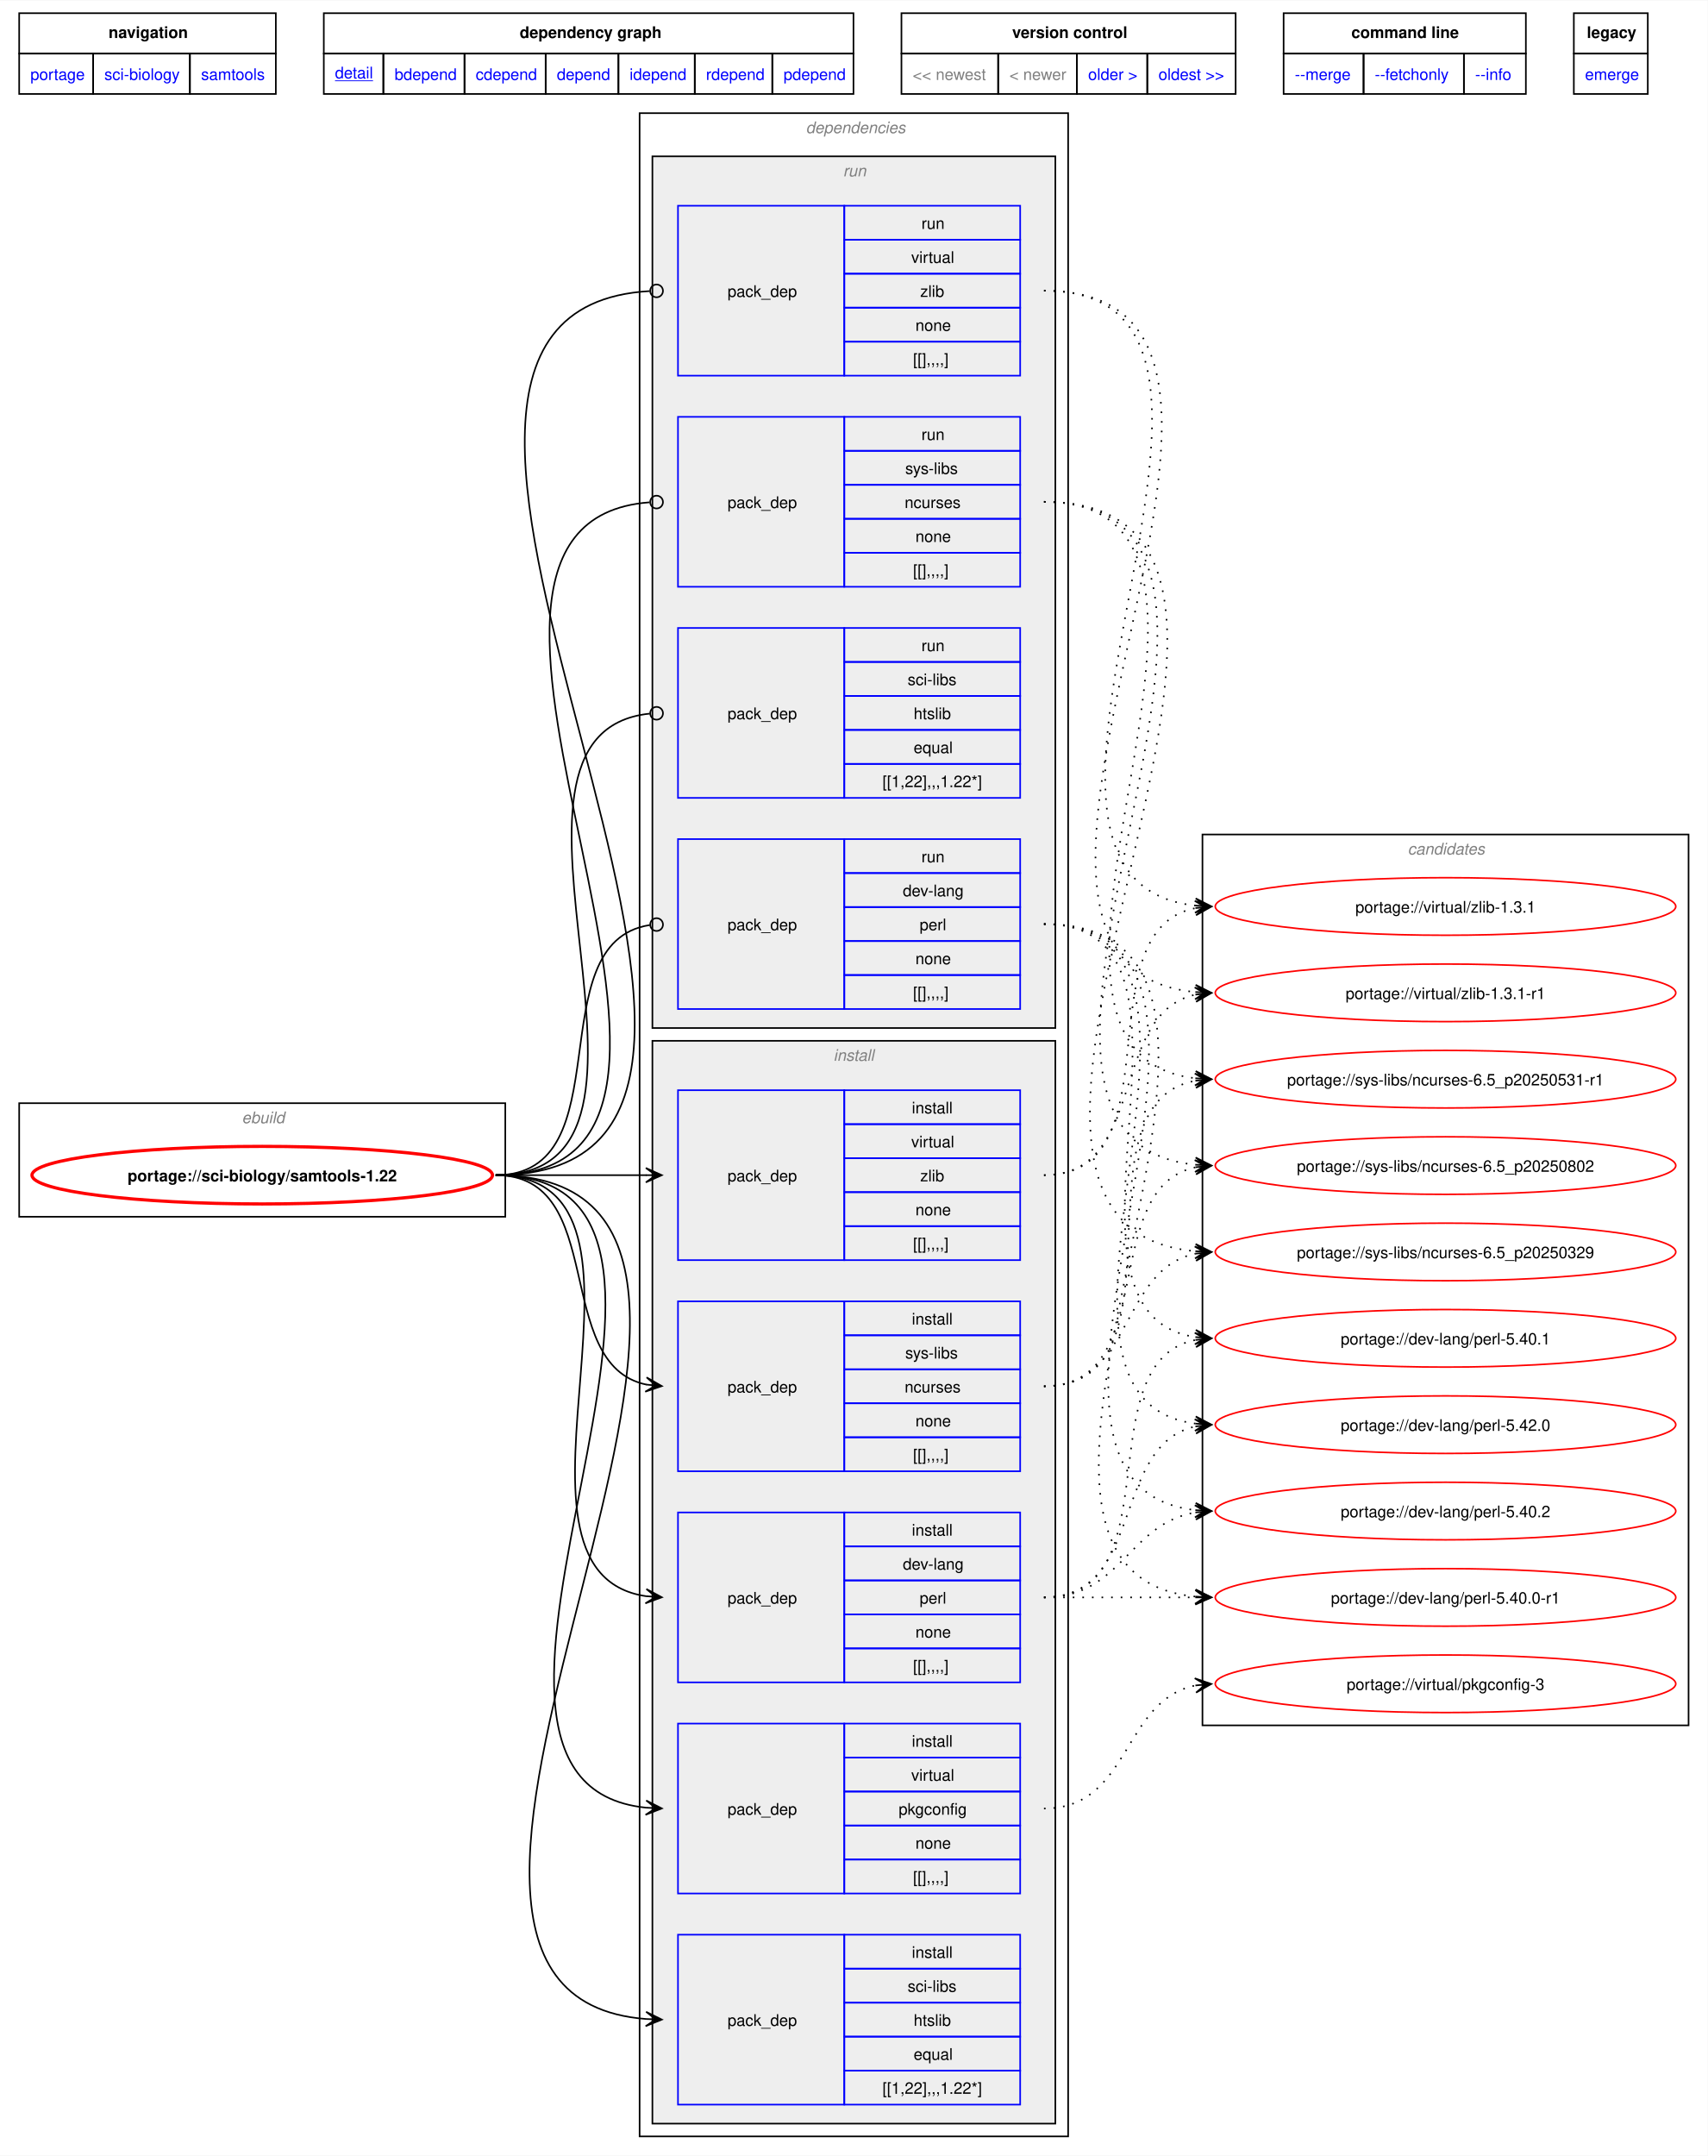
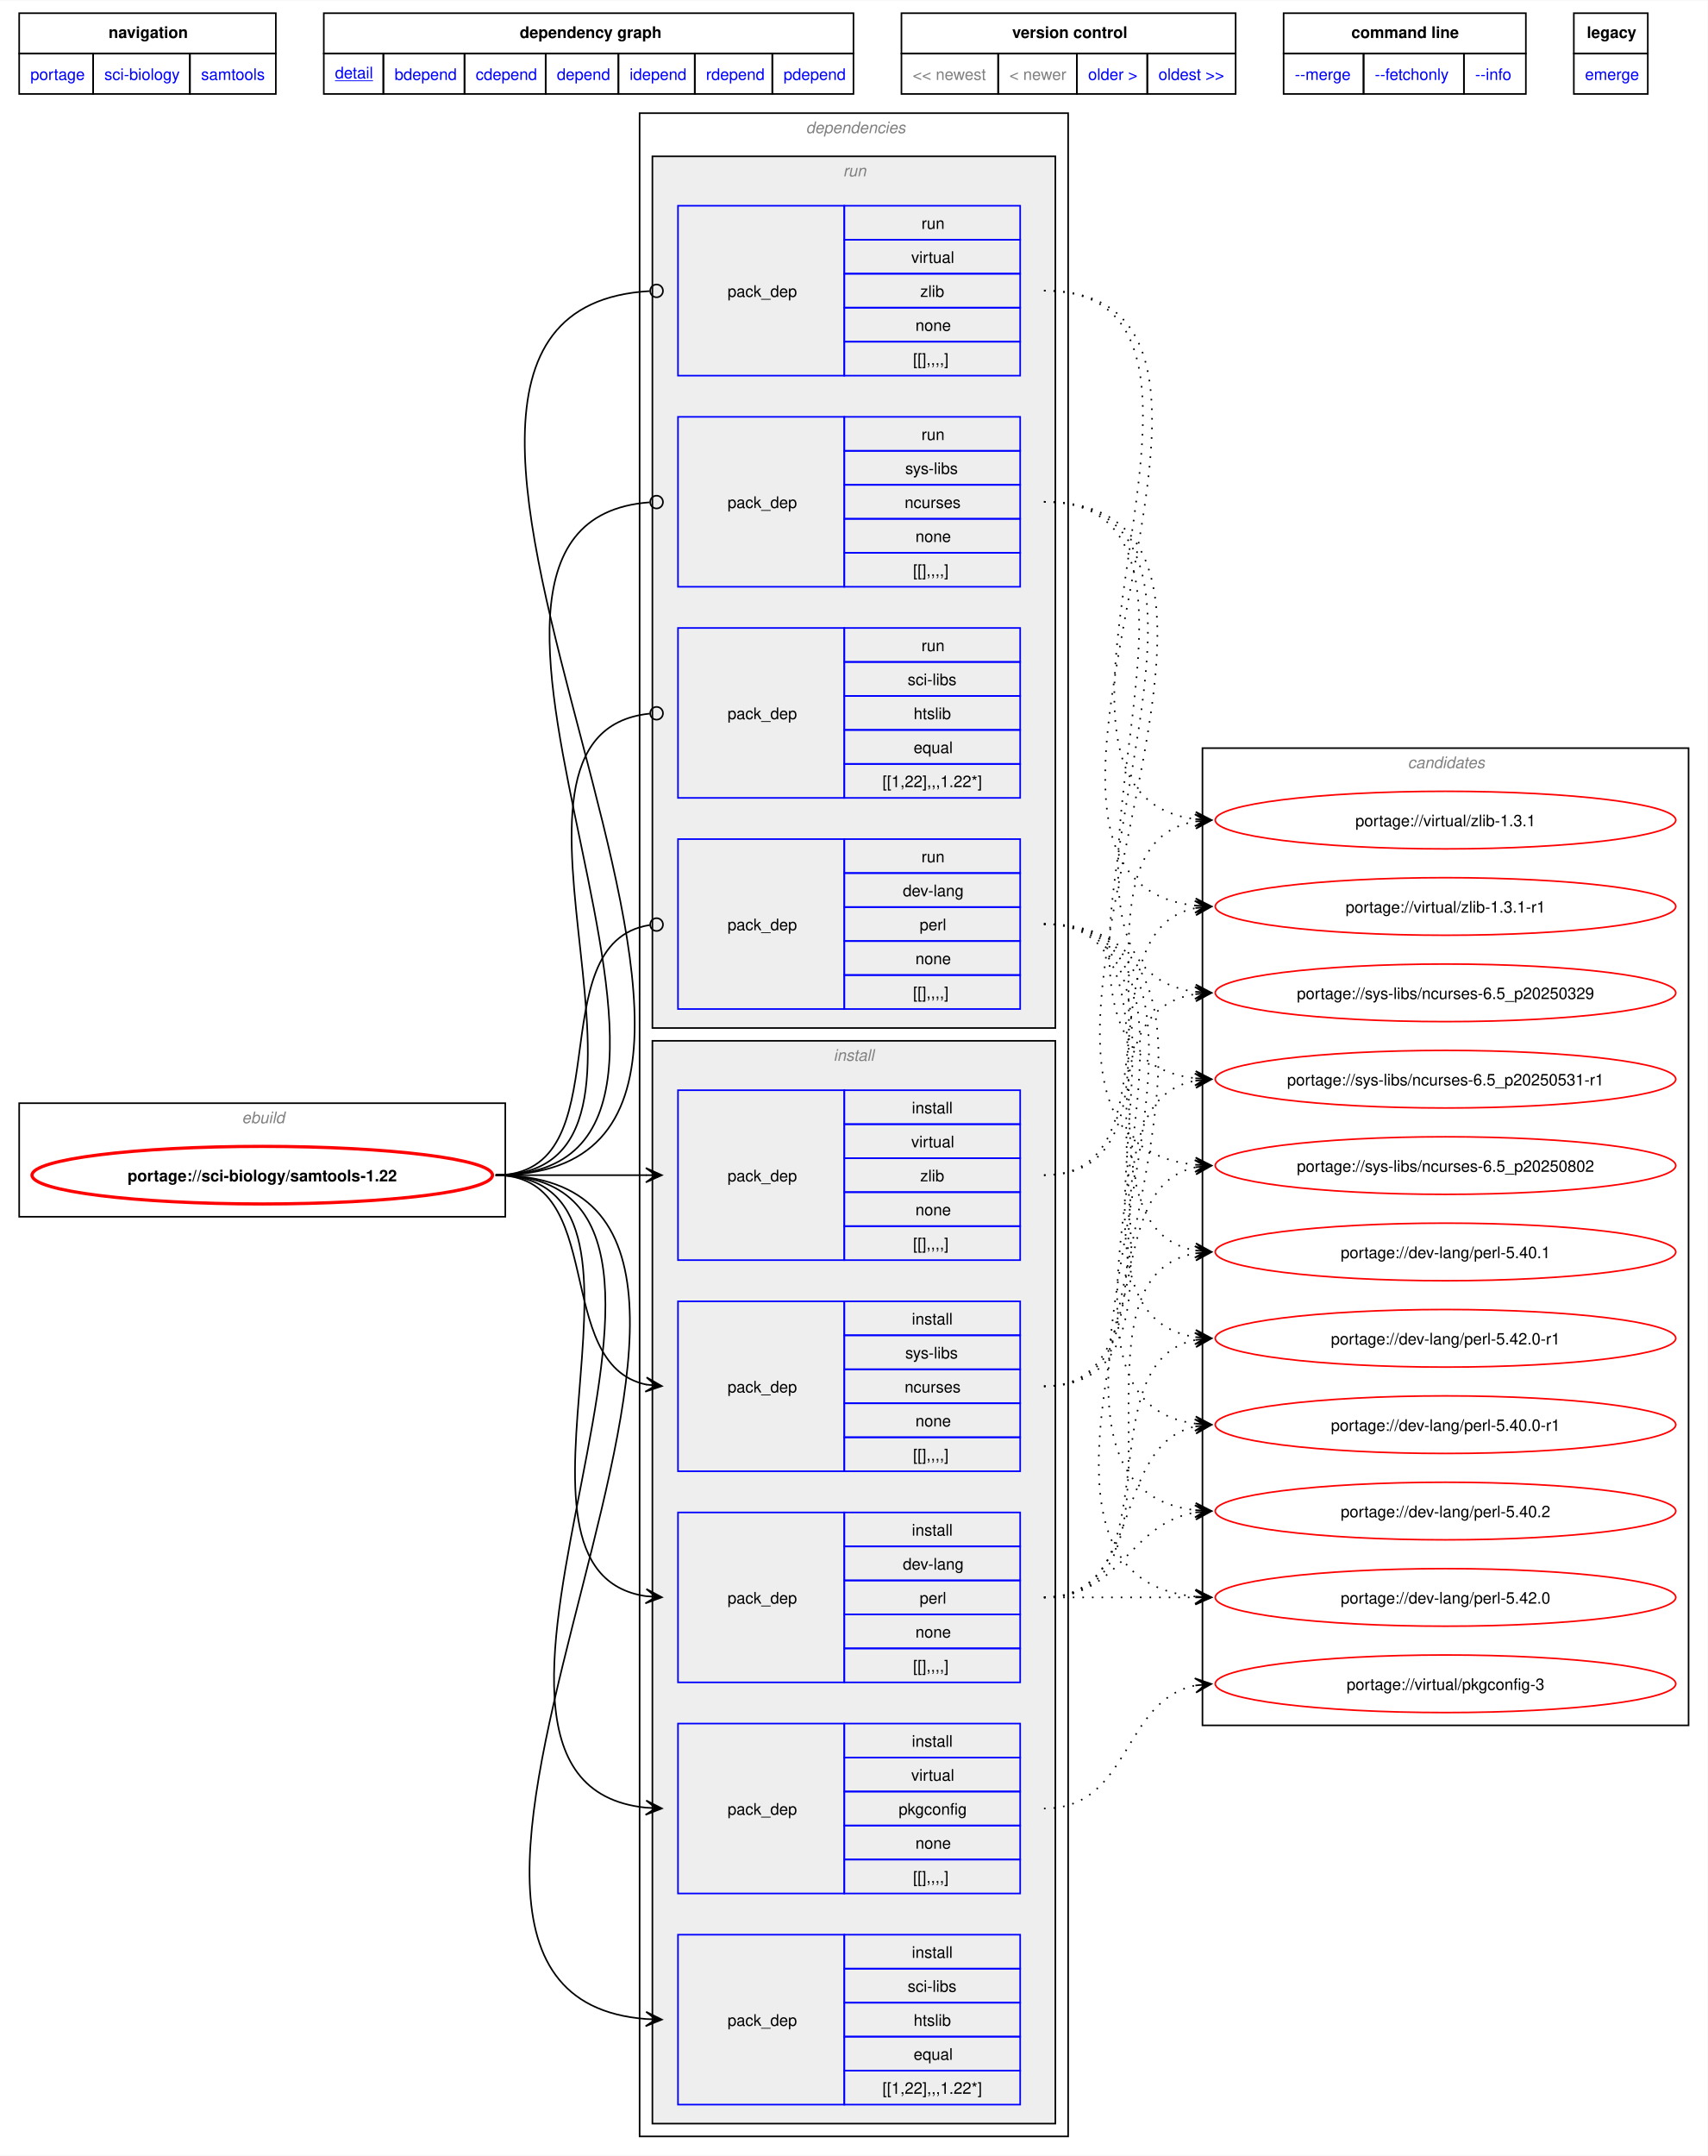
<svg xmlns="http://www.w3.org/2000/svg" xmlns:xlink="http://www.w3.org/1999/xlink" width="1068pt" height="1348pt" viewBox="0.00 0.00 1068.00 1347.50">
  <g id="graph0" class="graph" transform="scale(1 1) rotate(0) translate(4 1343.5)">
    <polygon fill="white" stroke="none" points="-4,4 -4,-1343.5 1064,-1343.5 1064,4 -4,4" />
    <polygon fill="none" stroke="black" points="8,-1310.25 8,-1335.5 168.5,-1335.5 168.5,-1310.25 8,-1310.25" />
    <text text-anchor="start" x="63.88" y="-1320" font-family="Helvetica,sans-Serif" font-weight="bold" font-size="10.00">navigation</text>
    <polygon fill="none" stroke="black" points="198.5,-1310.25 198.5,-1335.5 529.75,-1335.5 529.75,-1310.25 198.5,-1310.25" />
    <text text-anchor="start" x="321" y="-1320" font-family="Helvetica,sans-Serif" font-weight="bold" font-size="10.00">dependency graph</text>
    <polygon fill="none" stroke="black" points="559.75,-1310.25 559.75,-1335.5 768.75,-1335.5 768.75,-1310.25 559.75,-1310.25" />
    <text text-anchor="start" x="629" y="-1320" font-family="Helvetica,sans-Serif" font-weight="bold" font-size="10.00">version control</text>
    <polygon fill="none" stroke="black" points="798.75,-1310.25 798.75,-1335.5 950.25,-1335.5 950.25,-1310.25 798.75,-1310.25" />
    <text text-anchor="start" x="841.12" y="-1320" font-family="Helvetica,sans-Serif" font-weight="bold" font-size="10.00">command line</text>
    <polygon fill="none" stroke="black" points="980.25,-1310.25 980.25,-1335.5 1026.5,-1335.5 1026.5,-1310.25 980.25,-1310.25" />
    <text text-anchor="start" x="988.38" y="-1320" font-family="Helvetica,sans-Serif" font-weight="bold" font-size="10.00">legacy</text>
    <g id="a_graph0_0">
      <a xlink:href="../index.html" xlink:title="repository">
        <polygon fill="none" stroke="black" points="8,-1285 8,-1310.25 54.25,-1310.25 54.25,-1285 8,-1285" />
        <text text-anchor="start" x="15" y="-1293.75" font-family="Helvetica,sans-Serif" font-size="10.00" fill="blue">portage</text>
      </a>
    </g>
    <g id="a_graph0_1">
      <a xlink:href="./index.html" xlink:title="repository">
        <polygon fill="none" stroke="black" points="54.25,-1285 54.25,-1310.25 114.75,-1310.25 114.75,-1285 54.25,-1285" />
        <text text-anchor="start" x="61.25" y="-1293.75" font-family="Helvetica,sans-Serif" font-size="10.00" fill="blue">sci-biology</text>
      </a>
    </g>
    <g id="a_graph0_2">
      <a xlink:href="./samtools.html" xlink:title="repository">
        <polygon fill="none" stroke="black" points="114.75,-1285 114.75,-1310.25 168.5,-1310.25 168.5,-1285 114.75,-1285" />
        <text text-anchor="start" x="121.75" y="-1293.75" font-family="Helvetica,sans-Serif" font-size="10.00" fill="blue">samtools</text>
      </a>
    </g>
    <g id="a_graph0_3">
      <a xlink:href="../sci-biology/samtools-1.22.svg" xlink:title="portage://sci-biology/samtools-1.22">
        <polygon fill="none" stroke="black" points="198.5,-1285 198.5,-1310.25 235.75,-1310.25 235.75,-1285 198.5,-1285" />
        <text text-anchor="start" x="205.5" y="-1294.75" font-family="Helvetica,sans-Serif" text-decoration="underline" font-size="10.00" fill="blue">detail</text>
      </a>
    </g>
    <g id="a_graph0_4">
      <a xlink:href="../sci-biology/samtools-1.22-bdepend.svg" xlink:title="portage://sci-biology/samtools-1.22">
        <polygon fill="none" stroke="black" points="235.75,-1285 235.75,-1310.25 286.5,-1310.25 286.5,-1285 235.75,-1285" />
        <text text-anchor="start" x="242.75" y="-1293.75" font-family="Helvetica,sans-Serif" font-size="10.00" fill="blue">bdepend</text>
      </a>
    </g>
    <g id="a_graph0_5">
      <a xlink:href="../sci-biology/samtools-1.22-cdepend.svg" xlink:title="portage://sci-biology/samtools-1.22">
        <polygon fill="none" stroke="black" points="286.5,-1285 286.5,-1310.25 337.25,-1310.25 337.25,-1285 286.5,-1285" />
        <text text-anchor="start" x="293.5" y="-1293.75" font-family="Helvetica,sans-Serif" font-size="10.00" fill="blue">cdepend</text>
      </a>
    </g>
    <g id="a_graph0_6">
      <a xlink:href="../sci-biology/samtools-1.22-depend.svg" xlink:title="portage://sci-biology/samtools-1.22">
        <polygon fill="none" stroke="black" points="337.25,-1285 337.25,-1310.25 382.75,-1310.25 382.75,-1285 337.25,-1285" />
        <text text-anchor="start" x="344.25" y="-1293.75" font-family="Helvetica,sans-Serif" font-size="10.00" fill="blue">depend</text>
      </a>
    </g>
    <g id="a_graph0_7">
      <a xlink:href="../sci-biology/samtools-1.22-idepend.svg" xlink:title="portage://sci-biology/samtools-1.22">
        <polygon fill="none" stroke="black" points="382.75,-1285 382.75,-1310.25 430.5,-1310.25 430.5,-1285 382.75,-1285" />
        <text text-anchor="start" x="389.75" y="-1293.75" font-family="Helvetica,sans-Serif" font-size="10.00" fill="blue">idepend</text>
      </a>
    </g>
    <g id="a_graph0_8">
      <a xlink:href="../sci-biology/samtools-1.22-rdepend.svg" xlink:title="portage://sci-biology/samtools-1.22">
        <polygon fill="none" stroke="black" points="430.5,-1285 430.5,-1310.25 479,-1310.25 479,-1285 430.5,-1285" />
        <text text-anchor="start" x="437.5" y="-1293.75" font-family="Helvetica,sans-Serif" font-size="10.00" fill="blue">rdepend</text>
      </a>
    </g>
    <g id="a_graph0_9">
      <a xlink:href="../sci-biology/samtools-1.22-pdepend.svg" xlink:title="portage://sci-biology/samtools-1.22">
        <polygon fill="none" stroke="black" points="479,-1285 479,-1310.25 529.75,-1310.25 529.75,-1285 479,-1285" />
        <text text-anchor="start" x="486" y="-1293.75" font-family="Helvetica,sans-Serif" font-size="10.00" fill="blue">pdepend</text>
      </a>
    </g>
    <polygon fill="none" stroke="black" points="559.75,-1285 559.75,-1310.25 620.25,-1310.25 620.25,-1285 559.75,-1285" />
    <text text-anchor="start" x="566.75" y="-1293.75" font-family="Helvetica,sans-Serif" font-size="10.00" fill="gray">&lt;&lt; newest</text>
    <polygon fill="none" stroke="black" points="620.25,-1285 620.25,-1310.25 669.5,-1310.25 669.5,-1285 620.25,-1285" />
    <text text-anchor="start" x="627.25" y="-1293.75" font-family="Helvetica,sans-Serif" font-size="10.00" fill="gray">&lt; newer</text>
    <g id="a_graph0_10">
      <a xlink:href="../sci-biology/samtools-1.21.svg" xlink:title="portage://sci-biology/samtools-1.21">
        <polygon fill="none" stroke="black" points="669.5,-1285 669.5,-1310.25 713.5,-1310.25 713.5,-1285 669.5,-1285" />
        <text text-anchor="start" x="676.5" y="-1293.75" font-family="Helvetica,sans-Serif" font-size="10.00" fill="blue">older &gt;</text>
      </a>
    </g>
    <g id="a_graph0_11">
      <a xlink:href="../sci-biology/samtools-1.19.2.svg" xlink:title="portage://sci-biology/samtools-1.19.2">
        <polygon fill="none" stroke="black" points="713.5,-1285 713.5,-1310.25 768.75,-1310.25 768.75,-1285 713.5,-1285" />
        <text text-anchor="start" x="720.5" y="-1293.75" font-family="Helvetica,sans-Serif" font-size="10.00" fill="blue">oldest &gt;&gt;</text>
      </a>
    </g>
    <g id="a_graph0_12">
      <a xlink:href="../sci-biology/samtools-1.22-merge.svg" xlink:title="portage://sci-biology/samtools-1.22">
        <polygon fill="none" stroke="black" points="798.75,-1285 798.75,-1310.25 848.75,-1310.25 848.75,-1285 798.75,-1285" />
        <text text-anchor="start" x="805.75" y="-1293.75" font-family="Helvetica,sans-Serif" font-size="10.00" fill="blue">--merge </text>
      </a>
    </g>
    <g id="a_graph0_13">
      <a xlink:href="../sci-biology/samtools-1.22-fetchonly.svg" xlink:title="portage://sci-biology/samtools-1.22">
        <polygon fill="none" stroke="black" points="848.75,-1285 848.75,-1310.25 911.5,-1310.25 911.5,-1285 848.75,-1285" />
        <text text-anchor="start" x="855.75" y="-1293.75" font-family="Helvetica,sans-Serif" font-size="10.00" fill="blue">--fetchonly </text>
      </a>
    </g>
    <g id="a_graph0_14">
      <a xlink:href="../sci-biology/samtools-1.22-info.svg" xlink:title="portage://sci-biology/samtools-1.22">
        <polygon fill="none" stroke="black" points="911.5,-1285 911.5,-1310.25 950.25,-1310.25 950.25,-1285 911.5,-1285" />
        <text text-anchor="start" x="918.5" y="-1293.75" font-family="Helvetica,sans-Serif" font-size="10.00" fill="blue">--info </text>
      </a>
    </g>
    <g id="a_graph0_15">
      <a xlink:href="../sci-biology/samtools-1.22-emerge.svg" xlink:title="portage://sci-biology/samtools-1.22">
        <polygon fill="none" stroke="black" points="980.25,-1285 980.25,-1310.25 1026.5,-1310.25 1026.5,-1285 980.25,-1285" />
        <text text-anchor="start" x="987.25" y="-1293.75" font-family="Helvetica,sans-Serif" font-size="10.00" fill="blue">emerge</text>
      </a>
    </g>
    <g id="clust1" class="cluster">
      <polygon fill="none" stroke="black" points="8,-583 8,-654 312,-654 312,-583 8,-583" />
      <text text-anchor="start" x="147.25" y="-641.5" font-family="Helvetica,sans-Serif" font-style="italic" font-size="10.00" fill="gray">ebuild</text>
    </g>
    <g id="clust2" class="cluster">
      <polygon fill="none" stroke="black" points="396,-8 396,-1273 664,-1273 664,-8 396,-8" />
      <text text-anchor="start" x="500" y="-1260.5" font-family="Helvetica,sans-Serif" font-style="italic" font-size="10.00" fill="gray">dependencies</text>
    </g>
    <g id="clust3" class="cluster">
      <polygon fill="#eeeeee" stroke="black" points="404,-16 404,-693 656,-693 656,-16 404,-16" />
      <text text-anchor="start" x="517.25" y="-680.5" font-family="Helvetica,sans-Serif" font-style="italic" font-size="10.00" fill="gray">install</text>
    </g>
    <g id="clust10" class="cluster">
      <polygon fill="#eeeeee" stroke="black" points="404,-701 404,-1246 656,-1246 656,-701 404,-701" />
      <text text-anchor="start" x="523.25" y="-1233.5" font-family="Helvetica,sans-Serif" font-style="italic" font-size="10.00" fill="gray">run</text>
    </g>
    <g id="clust15" class="cluster">
-       <polygon fill="none" stroke="black" points="748,-265 748,-822 1052,-822 1052,-265 748,-265" />
-       <text text-anchor="start" x="876.38" y="-809.5" font-family="Helvetica,sans-Serif" font-style="italic" font-size="10.00" fill="gray">candidates</text>
+       <polygon fill="none" stroke="black" points="748,-265 748,-876 1052,-876 1052,-265 748,-265" />
+       <text text-anchor="start" x="876.38" y="-863.5" font-family="Helvetica,sans-Serif" font-style="italic" font-size="10.00" fill="gray">candidates</text>
    </g>
    <g id="node1" class="node">
      <g id="a_node1">
        <a xlink:href="../sci-biology/samtools-1.22.svg" xlink:title="portage://sci-biology/samtools-1.22">
          <ellipse fill="none" stroke="red" stroke-width="2" cx="160" cy="-609" rx="144" ry="18" />
          <text text-anchor="middle" x="160" y="-605.12" font-family="Helvetica,sans-Serif" font-weight="bold" font-size="10.00">portage://sci-biology/samtools-1.22</text>
        </a>
      </g>
    </g>
    <g id="node2" class="node">
      <polygon fill="none" stroke="blue" points="420,-291.88 420,-398.12 524,-398.12 524,-291.88 420,-291.88" />
      <text text-anchor="start" x="451" y="-341.12" font-family="Helvetica,sans-Serif" font-size="10.00">pack_dep</text>
      <polygon fill="none" stroke="blue" points="524,-376.88 524,-398.12 634,-398.12 634,-376.88 524,-376.88" />
      <text text-anchor="start" x="566.25" y="-383.62" font-family="Helvetica,sans-Serif" font-size="10.00">install</text>
      <polygon fill="none" stroke="blue" points="524,-355.62 524,-376.88 634,-376.88 634,-355.62 524,-355.62" />
      <text text-anchor="start" x="560.62" y="-362.38" font-family="Helvetica,sans-Serif" font-size="10.00">dev-lang</text>
      <polygon fill="none" stroke="blue" points="524,-334.38 524,-355.62 634,-355.62 634,-334.38 524,-334.38" />
      <text text-anchor="start" x="571.12" y="-341.12" font-family="Helvetica,sans-Serif" font-size="10.00">perl</text>
      <polygon fill="none" stroke="blue" points="524,-313.12 524,-334.38 634,-334.38 634,-313.12 524,-313.12" />
      <text text-anchor="start" x="568.5" y="-319.88" font-family="Helvetica,sans-Serif" font-size="10.00">none</text>
      <polygon fill="none" stroke="blue" points="524,-291.88 524,-313.12 634,-313.12 634,-291.88 524,-291.88" />
      <text text-anchor="start" x="567" y="-298.62" font-family="Helvetica,sans-Serif" font-size="10.00">[[],,,,]</text>
    </g>
    <g id="edge1" class="edge">
      <path fill="none" stroke="black" d="M305.98,-609C428.33,-609 293.77,-361.24 400.06,-345.76" />
      <polygon fill="black" stroke="black" points="409.9,-345.08 400.23,-350.26 406.12,-345.34 399.92,-345.77 399.92,-345.77 399.92,-345.77 406.12,-345.34 399.61,-341.28 409.9,-345.08" />
    </g>
    <g id="node3" class="node">
      <polygon fill="none" stroke="blue" points="420,-27.88 420,-134.12 524,-134.12 524,-27.88 420,-27.88" />
      <text text-anchor="start" x="451" y="-77.12" font-family="Helvetica,sans-Serif" font-size="10.00">pack_dep</text>
      <polygon fill="none" stroke="blue" points="524,-112.88 524,-134.12 634,-134.12 634,-112.88 524,-112.88" />
      <text text-anchor="start" x="566.25" y="-119.62" font-family="Helvetica,sans-Serif" font-size="10.00">install</text>
      <polygon fill="none" stroke="blue" points="524,-91.62 524,-112.88 634,-112.88 634,-91.62 524,-91.62" />
      <text text-anchor="start" x="563.62" y="-98.38" font-family="Helvetica,sans-Serif" font-size="10.00">sci-libs</text>
      <polygon fill="none" stroke="blue" points="524,-70.38 524,-91.62 634,-91.62 634,-70.38 524,-70.38" />
      <text text-anchor="start" x="567.38" y="-77.12" font-family="Helvetica,sans-Serif" font-size="10.00">htslib</text>
      <polygon fill="none" stroke="blue" points="524,-49.12 524,-70.38 634,-70.38 634,-49.12 524,-49.12" />
      <text text-anchor="start" x="567.38" y="-55.88" font-family="Helvetica,sans-Serif" font-size="10.00">equal</text>
      <polygon fill="none" stroke="blue" points="524,-27.88 524,-49.12 634,-49.12 634,-27.88 524,-27.88" />
      <text text-anchor="start" x="547.88" y="-34.62" font-family="Helvetica,sans-Serif" font-size="10.00">[[1,22],,,1.22*]</text>
    </g>
    <g id="edge2" class="edge">
      <path fill="none" stroke="black" d="M305.98,-609C541.4,-609 183.71,-97.88 400.02,-81.41" />
      <polygon fill="black" stroke="black" points="409.89,-81.04 400.07,-85.91 406.12,-81.18 399.9,-81.41 399.9,-81.41 399.9,-81.41 406.12,-81.18 399.74,-76.91 409.89,-81.04" />
    </g>
    <g id="node4" class="node">
      <polygon fill="none" stroke="blue" points="420,-423.88 420,-530.12 524,-530.12 524,-423.88 420,-423.88" />
      <text text-anchor="start" x="451" y="-473.12" font-family="Helvetica,sans-Serif" font-size="10.00">pack_dep</text>
      <polygon fill="none" stroke="blue" points="524,-508.88 524,-530.12 634,-530.12 634,-508.88 524,-508.88" />
      <text text-anchor="start" x="566.25" y="-515.62" font-family="Helvetica,sans-Serif" font-size="10.00">install</text>
      <polygon fill="none" stroke="blue" points="524,-487.62 524,-508.88 634,-508.88 634,-487.62 524,-487.62" />
      <text text-anchor="start" x="562.12" y="-494.38" font-family="Helvetica,sans-Serif" font-size="10.00">sys-libs</text>
      <polygon fill="none" stroke="blue" points="524,-466.38 524,-487.62 634,-487.62 634,-466.38 524,-466.38" />
      <text text-anchor="start" x="561.75" y="-473.12" font-family="Helvetica,sans-Serif" font-size="10.00">ncurses</text>
      <polygon fill="none" stroke="blue" points="524,-445.12 524,-466.38 634,-466.38 634,-445.12 524,-445.12" />
      <text text-anchor="start" x="568.5" y="-451.88" font-family="Helvetica,sans-Serif" font-size="10.00">none</text>
      <polygon fill="none" stroke="blue" points="524,-423.88 524,-445.12 634,-445.12 634,-423.88 524,-423.88" />
      <text text-anchor="start" x="567" y="-430.62" font-family="Helvetica,sans-Serif" font-size="10.00">[[],,,,]</text>
    </g>
    <g id="edge3" class="edge">
      <path fill="none" stroke="black" d="M305.98,-609C377.02,-609 340.51,-490.55 400.21,-478.06" />
      <polygon fill="black" stroke="black" points="409.9,-477.12 400.38,-482.57 406.14,-477.49 399.95,-478.09 399.95,-478.09 399.95,-478.09 406.14,-477.49 399.51,-473.61 409.9,-477.12" />
    </g>
    <g id="node5" class="node">
      <polygon fill="none" stroke="blue" points="420,-159.88 420,-266.12 524,-266.12 524,-159.88 420,-159.88" />
      <text text-anchor="start" x="451" y="-209.12" font-family="Helvetica,sans-Serif" font-size="10.00">pack_dep</text>
      <polygon fill="none" stroke="blue" points="524,-244.88 524,-266.12 634,-266.12 634,-244.88 524,-244.88" />
      <text text-anchor="start" x="566.25" y="-251.62" font-family="Helvetica,sans-Serif" font-size="10.00">install</text>
      <polygon fill="none" stroke="blue" points="524,-223.62 524,-244.88 634,-244.88 634,-223.62 524,-223.62" />
      <text text-anchor="start" x="565.88" y="-230.38" font-family="Helvetica,sans-Serif" font-size="10.00">virtual</text>
      <polygon fill="none" stroke="blue" points="524,-202.38 524,-223.62 634,-223.62 634,-202.38 524,-202.38" />
      <text text-anchor="start" x="558" y="-209.12" font-family="Helvetica,sans-Serif" font-size="10.00">pkgconfig</text>
      <polygon fill="none" stroke="blue" points="524,-181.12 524,-202.38 634,-202.38 634,-181.12 524,-181.12" />
      <text text-anchor="start" x="568.5" y="-187.88" font-family="Helvetica,sans-Serif" font-size="10.00">none</text>
      <polygon fill="none" stroke="blue" points="524,-159.88 524,-181.12 634,-181.12 634,-159.88 524,-159.88" />
      <text text-anchor="start" x="567" y="-166.62" font-family="Helvetica,sans-Serif" font-size="10.00">[[],,,,]</text>
    </g>
    <g id="edge4" class="edge">
      <path fill="none" stroke="black" d="M305.98,-609C484.16,-609 239.94,-229.83 399.98,-213.54" />
      <polygon fill="black" stroke="black" points="409.9,-213.06 400.13,-218.04 406.12,-213.24 399.91,-213.54 399.91,-213.54 399.91,-213.54 406.12,-213.24 399.69,-209.05 409.9,-213.06" />
    </g>
    <g id="node6" class="node">
      <polygon fill="none" stroke="blue" points="420,-555.88 420,-662.12 524,-662.12 524,-555.88 420,-555.88" />
      <text text-anchor="start" x="451" y="-605.12" font-family="Helvetica,sans-Serif" font-size="10.00">pack_dep</text>
      <polygon fill="none" stroke="blue" points="524,-640.88 524,-662.12 634,-662.12 634,-640.88 524,-640.88" />
      <text text-anchor="start" x="566.25" y="-647.62" font-family="Helvetica,sans-Serif" font-size="10.00">install</text>
      <polygon fill="none" stroke="blue" points="524,-619.62 524,-640.88 634,-640.88 634,-619.62 524,-619.62" />
      <text text-anchor="start" x="565.88" y="-626.38" font-family="Helvetica,sans-Serif" font-size="10.00">virtual</text>
      <polygon fill="none" stroke="blue" points="524,-598.38 524,-619.62 634,-619.62 634,-598.38 524,-598.38" />
      <text text-anchor="start" x="571.5" y="-605.12" font-family="Helvetica,sans-Serif" font-size="10.00">zlib</text>
      <polygon fill="none" stroke="blue" points="524,-577.12 524,-598.38 634,-598.38 634,-577.12 524,-577.12" />
      <text text-anchor="start" x="568.5" y="-583.88" font-family="Helvetica,sans-Serif" font-size="10.00">none</text>
      <polygon fill="none" stroke="blue" points="524,-555.88 524,-577.12 634,-577.12 634,-555.88 524,-555.88" />
      <text text-anchor="start" x="567" y="-562.62" font-family="Helvetica,sans-Serif" font-size="10.00">[[],,,,]</text>
    </g>
    <g id="edge5" class="edge">
      <path fill="none" stroke="black" d="M305.98,-609C348.87,-609 362.23,-609 400.28,-609" />
      <polygon fill="black" stroke="black" points="409.89,-609 399.89,-613.5 406.11,-609 399.89,-609 399.89,-609 399.89,-609 406.11,-609 399.89,-604.5 409.89,-609" />
    </g>
    <g id="node7" class="node">
      <polygon fill="none" stroke="blue" points="420,-712.88 420,-819.12 524,-819.12 524,-712.88 420,-712.88" />
      <text text-anchor="start" x="451" y="-762.12" font-family="Helvetica,sans-Serif" font-size="10.00">pack_dep</text>
      <polygon fill="none" stroke="blue" points="524,-797.88 524,-819.12 634,-819.12 634,-797.88 524,-797.88" />
      <text text-anchor="start" x="572.25" y="-804.62" font-family="Helvetica,sans-Serif" font-size="10.00">run</text>
      <polygon fill="none" stroke="blue" points="524,-776.62 524,-797.88 634,-797.88 634,-776.62 524,-776.62" />
      <text text-anchor="start" x="560.62" y="-783.38" font-family="Helvetica,sans-Serif" font-size="10.00">dev-lang</text>
      <polygon fill="none" stroke="blue" points="524,-755.38 524,-776.62 634,-776.62 634,-755.38 524,-755.38" />
      <text text-anchor="start" x="571.12" y="-762.12" font-family="Helvetica,sans-Serif" font-size="10.00">perl</text>
      <polygon fill="none" stroke="blue" points="524,-734.12 524,-755.38 634,-755.38 634,-734.12 524,-734.12" />
      <text text-anchor="start" x="568.5" y="-740.88" font-family="Helvetica,sans-Serif" font-size="10.00">none</text>
      <polygon fill="none" stroke="blue" points="524,-712.88 524,-734.12 634,-734.12 634,-712.88 524,-712.88" />
      <text text-anchor="start" x="567" y="-719.62" font-family="Helvetica,sans-Serif" font-size="10.00">[[],,,,]</text>
    </g>
    <g id="edge6" class="edge">
      <path fill="none" stroke="black" d="M305.98,-609C386.84,-609 331.59,-754.56 402.35,-765.37" />
      <ellipse fill="none" stroke="black" cx="406.62" cy="-765.68" rx="4" ry="4" />
    </g>
    <g id="node8" class="node">
      <polygon fill="none" stroke="blue" points="420,-844.88 420,-951.12 524,-951.12 524,-844.88 420,-844.88" />
      <text text-anchor="start" x="451" y="-894.12" font-family="Helvetica,sans-Serif" font-size="10.00">pack_dep</text>
      <polygon fill="none" stroke="blue" points="524,-929.88 524,-951.12 634,-951.12 634,-929.88 524,-929.88" />
      <text text-anchor="start" x="572.25" y="-936.62" font-family="Helvetica,sans-Serif" font-size="10.00">run</text>
      <polygon fill="none" stroke="blue" points="524,-908.62 524,-929.88 634,-929.88 634,-908.62 524,-908.62" />
      <text text-anchor="start" x="563.62" y="-915.38" font-family="Helvetica,sans-Serif" font-size="10.00">sci-libs</text>
      <polygon fill="none" stroke="blue" points="524,-887.38 524,-908.62 634,-908.62 634,-887.38 524,-887.38" />
      <text text-anchor="start" x="567.38" y="-894.12" font-family="Helvetica,sans-Serif" font-size="10.00">htslib</text>
      <polygon fill="none" stroke="blue" points="524,-866.12 524,-887.38 634,-887.38 634,-866.12 524,-866.12" />
      <text text-anchor="start" x="567.38" y="-872.88" font-family="Helvetica,sans-Serif" font-size="10.00">equal</text>
      <polygon fill="none" stroke="blue" points="524,-844.88 524,-866.12 634,-866.12 634,-844.88 524,-844.88" />
      <text text-anchor="start" x="547.88" y="-851.62" font-family="Helvetica,sans-Serif" font-size="10.00">[[1,22],,,1.22*]</text>
    </g>
    <g id="edge7" class="edge">
      <path fill="none" stroke="black" d="M305.98,-609C439.59,-609 281.84,-885.16 402.36,-897.57" />
      <ellipse fill="none" stroke="black" cx="406.62" cy="-897.78" rx="4" ry="4" />
    </g>
    <g id="node9" class="node">
      <polygon fill="none" stroke="blue" points="420,-976.88 420,-1083.12 524,-1083.12 524,-976.88 420,-976.88" />
      <text text-anchor="start" x="451" y="-1026.12" font-family="Helvetica,sans-Serif" font-size="10.00">pack_dep</text>
      <polygon fill="none" stroke="blue" points="524,-1061.88 524,-1083.12 634,-1083.12 634,-1061.88 524,-1061.88" />
      <text text-anchor="start" x="572.25" y="-1068.62" font-family="Helvetica,sans-Serif" font-size="10.00">run</text>
      <polygon fill="none" stroke="blue" points="524,-1040.62 524,-1061.88 634,-1061.88 634,-1040.62 524,-1040.62" />
      <text text-anchor="start" x="562.12" y="-1047.38" font-family="Helvetica,sans-Serif" font-size="10.00">sys-libs</text>
      <polygon fill="none" stroke="blue" points="524,-1019.38 524,-1040.62 634,-1040.62 634,-1019.38 524,-1019.38" />
      <text text-anchor="start" x="561.75" y="-1026.12" font-family="Helvetica,sans-Serif" font-size="10.00">ncurses</text>
      <polygon fill="none" stroke="blue" points="524,-998.12 524,-1019.38 634,-1019.38 634,-998.12 524,-998.12" />
      <text text-anchor="start" x="568.5" y="-1004.88" font-family="Helvetica,sans-Serif" font-size="10.00">none</text>
      <polygon fill="none" stroke="blue" points="524,-976.88 524,-998.12 634,-998.12 634,-976.88 524,-976.88" />
      <text text-anchor="start" x="567" y="-983.62" font-family="Helvetica,sans-Serif" font-size="10.00">[[],,,,]</text>
    </g>
    <g id="edge8" class="edge">
      <path fill="none" stroke="black" d="M305.98,-609C495.73,-609 227.17,-1016.54 402.15,-1029.68" />
      <ellipse fill="none" stroke="black" cx="406.61" cy="-1029.84" rx="4" ry="4" />
    </g>
    <g id="node10" class="node">
      <polygon fill="none" stroke="blue" points="420,-1108.88 420,-1215.12 524,-1215.12 524,-1108.88 420,-1108.88" />
      <text text-anchor="start" x="451" y="-1158.12" font-family="Helvetica,sans-Serif" font-size="10.00">pack_dep</text>
      <polygon fill="none" stroke="blue" points="524,-1193.88 524,-1215.12 634,-1215.12 634,-1193.88 524,-1193.88" />
      <text text-anchor="start" x="572.25" y="-1200.62" font-family="Helvetica,sans-Serif" font-size="10.00">run</text>
      <polygon fill="none" stroke="blue" points="524,-1172.62 524,-1193.88 634,-1193.88 634,-1172.62 524,-1172.62" />
      <text text-anchor="start" x="565.88" y="-1179.38" font-family="Helvetica,sans-Serif" font-size="10.00">virtual</text>
      <polygon fill="none" stroke="blue" points="524,-1151.38 524,-1172.62 634,-1172.62 634,-1151.38 524,-1151.38" />
      <text text-anchor="start" x="571.5" y="-1158.12" font-family="Helvetica,sans-Serif" font-size="10.00">zlib</text>
      <polygon fill="none" stroke="blue" points="524,-1130.12 524,-1151.38 634,-1151.38 634,-1130.12 524,-1130.12" />
      <text text-anchor="start" x="568.5" y="-1136.88" font-family="Helvetica,sans-Serif" font-size="10.00">none</text>
      <polygon fill="none" stroke="blue" points="524,-1108.88 524,-1130.12 634,-1130.12 634,-1108.88 524,-1108.88" />
      <text text-anchor="start" x="567" y="-1115.62" font-family="Helvetica,sans-Serif" font-size="10.00">[[],,,,]</text>
    </g>
    <g id="edge9" class="edge">
      <path fill="none" stroke="black" d="M305.98,-609C553.1,-609 170.48,-1148.58 402.24,-1161.75" />
      <ellipse fill="none" stroke="black" cx="406.61" cy="-1161.88" rx="4" ry="4" />
    </g>
    <g id="node11" class="node">
      <g id="a_node11">
-         <a xlink:href="../dev-lang/perl-5.42.0.svg" xlink:title="portage://dev-lang/perl-5.42.0">
-           <ellipse fill="none" stroke="red" cx="900" cy="-453" rx="144" ry="18" />
-           <text text-anchor="middle" x="900" y="-449.12" font-family="Helvetica,sans-Serif" font-size="10.00">portage://dev-lang/perl-5.42.0</text>
+         <a xlink:href="../dev-lang/perl-5.42.0-r1.svg" xlink:title="portage://dev-lang/perl-5.42.0-r1">
+           <ellipse fill="none" stroke="red" cx="900" cy="-507" rx="144" ry="18" />
+           <text text-anchor="middle" x="900" y="-503.12" font-family="Helvetica,sans-Serif" font-size="10.00">portage://dev-lang/perl-5.42.0-r1</text>
        </a>
      </g>
    </g>
    <g id="edge10" class="edge">
-       <path fill="none" stroke="black" stroke-dasharray="1,5" d="M648.89,-345C712.17,-345 690.57,-440.71 743.9,-451.93" />
-       <polygon fill="black" stroke="black" points="753.55,-452.88 743.16,-456.38 749.79,-452.51 743.6,-451.9 743.6,-451.9 743.6,-451.9 749.79,-452.51 744.04,-447.42 753.55,-452.88" />
+       <path fill="none" stroke="black" stroke-dasharray="1,5" d="M648.89,-345C730.87,-345 674.62,-492.17 743.64,-505.97" />
+       <polygon fill="black" stroke="black" points="753.55,-506.89 743.18,-510.44 749.79,-506.54 743.6,-505.96 743.6,-505.96 743.6,-505.96 749.79,-506.54 744.01,-501.48 753.55,-506.89" />
    </g>
    <g id="node12" class="node">
      <g id="a_node12">
+         <a xlink:href="../dev-lang/perl-5.42.0.svg" xlink:title="portage://dev-lang/perl-5.42.0">
+           <ellipse fill="none" stroke="red" cx="900" cy="-345" rx="144" ry="18" />
+           <text text-anchor="middle" x="900" y="-341.12" font-family="Helvetica,sans-Serif" font-size="10.00">portage://dev-lang/perl-5.42.0</text>
+         </a>
+       </g>
+     </g>
+     <g id="edge11" class="edge">
+       <path fill="none" stroke="black" stroke-dasharray="1,5" d="M648.89,-345C692.08,-345 705.54,-345 743.86,-345" />
+       <polygon fill="black" stroke="black" points="753.55,-345 743.55,-349.5 749.77,-345 743.55,-345 743.55,-345 743.55,-345 749.77,-345 743.55,-340.5 753.55,-345" />
+     </g>
+     <g id="node13" class="node">
+       <g id="a_node13">
        <a xlink:href="../dev-lang/perl-5.40.2.svg" xlink:title="portage://dev-lang/perl-5.40.2">
          <ellipse fill="none" stroke="red" cx="900" cy="-399" rx="144" ry="18" />
          <text text-anchor="middle" x="900" y="-395.12" font-family="Helvetica,sans-Serif" font-size="10.00">portage://dev-lang/perl-5.40.2</text>
        </a>
      </g>
    </g>
-     <g id="edge11" class="edge">
+     <g id="edge12" class="edge">
      <path fill="none" stroke="black" stroke-dasharray="1,5" d="M648.89,-345C697.79,-345 701.62,-391.28 743.83,-398.15" />
      <polygon fill="black" stroke="black" points="753.55,-398.91 743.23,-402.62 749.78,-398.61 743.58,-398.13 743.58,-398.13 743.58,-398.13 749.78,-398.61 743.93,-393.65 753.55,-398.91" />
    </g>
-     <g id="node13" class="node">
-       <g id="a_node13">
-         <a xlink:href="../dev-lang/perl-5.40.1.svg" xlink:title="portage://dev-lang/perl-5.40.1">
-           <ellipse fill="none" stroke="red" cx="900" cy="-507" rx="144" ry="18" />
-           <text text-anchor="middle" x="900" y="-503.12" font-family="Helvetica,sans-Serif" font-size="10.00">portage://dev-lang/perl-5.40.1</text>
-         </a>
-       </g>
-     </g>
-     <g id="edge12" class="edge">
-       <path fill="none" stroke="black" stroke-dasharray="1,5" d="M648.89,-345C730.87,-345 674.62,-492.17 743.64,-505.97" />
-       <polygon fill="black" stroke="black" points="753.55,-506.89 743.18,-510.44 749.79,-506.54 743.6,-505.96 743.6,-505.96 743.6,-505.96 749.79,-506.54 744.01,-501.48 753.55,-506.89" />
-     </g>
    <g id="node14" class="node">
      <g id="a_node14">
-         <a xlink:href="../dev-lang/perl-5.40.0-r1.svg" xlink:title="portage://dev-lang/perl-5.40.0-r1">
-           <ellipse fill="none" stroke="red" cx="900" cy="-345" rx="144" ry="18" />
-           <text text-anchor="middle" x="900" y="-341.12" font-family="Helvetica,sans-Serif" font-size="10.00">portage://dev-lang/perl-5.40.0-r1</text>
+         <a xlink:href="../dev-lang/perl-5.40.1.svg" xlink:title="portage://dev-lang/perl-5.40.1">
+           <ellipse fill="none" stroke="red" cx="900" cy="-561" rx="144" ry="18" />
+           <text text-anchor="middle" x="900" y="-557.12" font-family="Helvetica,sans-Serif" font-size="10.00">portage://dev-lang/perl-5.40.1</text>
        </a>
      </g>
    </g>
    <g id="edge13" class="edge">
-       <path fill="none" stroke="black" stroke-dasharray="1,5" d="M648.89,-345C692.08,-345 705.54,-345 743.86,-345" />
-       <polygon fill="black" stroke="black" points="753.55,-345 743.55,-349.5 749.77,-345 743.55,-345 743.55,-345 743.55,-345 749.77,-345 743.55,-340.5 753.55,-345" />
+       <path fill="none" stroke="black" stroke-dasharray="1,5" d="M648.89,-345C751.83,-345 655.57,-545.27 743.73,-560.13" />
+       <polygon fill="black" stroke="black" points="753.55,-560.9 743.23,-564.6 749.78,-560.61 743.58,-560.12 743.58,-560.12 743.58,-560.12 749.78,-560.61 743.94,-555.63 753.55,-560.9" />
    </g>
    <g id="node15" class="node">
      <g id="a_node15">
+         <a xlink:href="../dev-lang/perl-5.40.0-r1.svg" xlink:title="portage://dev-lang/perl-5.40.0-r1">
+           <ellipse fill="none" stroke="red" cx="900" cy="-453" rx="144" ry="18" />
+           <text text-anchor="middle" x="900" y="-449.12" font-family="Helvetica,sans-Serif" font-size="10.00">portage://dev-lang/perl-5.40.0-r1</text>
+         </a>
+       </g>
+     </g>
+     <g id="edge14" class="edge">
+       <path fill="none" stroke="black" stroke-dasharray="1,5" d="M648.89,-345C712.17,-345 690.57,-440.71 743.9,-451.93" />
+       <polygon fill="black" stroke="black" points="753.55,-452.88 743.16,-456.38 749.79,-452.51 743.6,-451.9 743.6,-451.9 743.6,-451.9 749.79,-452.51 744.04,-447.42 753.55,-452.88" />
+     </g>
+     <g id="node16" class="node">
+       <g id="a_node16">
        <a xlink:href="../sys-libs/ncurses-6.5_p20250802.svg" xlink:title="portage://sys-libs/ncurses-6.5_p20250802">
          <ellipse fill="none" stroke="red" cx="900" cy="-615" rx="144" ry="18" />
          <text text-anchor="middle" x="900" y="-611.12" font-family="Helvetica,sans-Serif" font-size="10.00">portage://sys-libs/ncurses-6.5_p20250802</text>
        </a>
      </g>
    </g>
-     <g id="edge14" class="edge">
+     <g id="edge15" class="edge">
      <path fill="none" stroke="black" stroke-dasharray="1,5" d="M648.89,-477C722.27,-477 682.08,-601.34 743.93,-613.97" />
      <polygon fill="black" stroke="black" points="753.55,-614.88 743.17,-618.42 749.79,-614.53 743.6,-613.94 743.6,-613.94 743.6,-613.94 749.79,-614.53 744.02,-609.46 753.55,-614.88" />
    </g>
-     <g id="node16" class="node">
-       <g id="a_node16">
+     <g id="node17" class="node">
+       <g id="a_node17">
        <a xlink:href="../sys-libs/ncurses-6.5_p20250531-r1.svg" xlink:title="portage://sys-libs/ncurses-6.5_p20250531-r1">
          <ellipse fill="none" stroke="red" cx="900" cy="-669" rx="144" ry="18" />
          <text text-anchor="middle" x="900" y="-665.12" font-family="Helvetica,sans-Serif" font-size="10.00">portage://sys-libs/ncurses-6.5_p20250531-r1</text>
        </a>
      </g>
    </g>
-     <g id="edge15" class="edge">
+     <g id="edge16" class="edge">
      <path fill="none" stroke="black" stroke-dasharray="1,5" d="M648.89,-477C742.34,-477 664.31,-653.57 743.69,-668.06" />
      <polygon fill="black" stroke="black" points="753.55,-668.9 743.21,-672.53 749.78,-668.58 743.59,-668.05 743.59,-668.05 743.59,-668.05 749.78,-668.58 743.97,-663.56 753.55,-668.9" />
    </g>
-     <g id="node17" class="node">
-       <g id="a_node17">
-         <a xlink:href="../sys-libs/ncurses-6.5_p20250329.svg" xlink:title="portage://sys-libs/ncurses-6.5_p20250329">
-           <ellipse fill="none" stroke="red" cx="900" cy="-561" rx="144" ry="18" />
-           <text text-anchor="middle" x="900" y="-557.12" font-family="Helvetica,sans-Serif" font-size="10.00">portage://sys-libs/ncurses-6.5_p20250329</text>
-         </a>
-       </g>
-     </g>
-     <g id="edge16" class="edge">
-       <path fill="none" stroke="black" stroke-dasharray="1,5" d="M648.89,-477C704.97,-477 696.26,-550.21 743.74,-559.94" />
-       <polygon fill="black" stroke="black" points="753.55,-560.88 743.17,-564.4 749.79,-560.52 743.6,-559.92 743.6,-559.92 743.6,-559.92 749.79,-560.52 744.03,-555.45 753.55,-560.88" />
-     </g>
    <g id="node18" class="node">
      <g id="a_node18">
+         <a xlink:href="../sys-libs/ncurses-6.5_p20250329.svg" xlink:title="portage://sys-libs/ncurses-6.5_p20250329">
+           <ellipse fill="none" stroke="red" cx="900" cy="-723" rx="144" ry="18" />
+           <text text-anchor="middle" x="900" y="-719.12" font-family="Helvetica,sans-Serif" font-size="10.00">portage://sys-libs/ncurses-6.5_p20250329</text>
+         </a>
+       </g>
+     </g>
+     <g id="edge17" class="edge">
+       <path fill="none" stroke="black" stroke-dasharray="1,5" d="M648.89,-477C763.97,-477 644.24,-706.94 743.72,-722.2" />
+       <polygon fill="black" stroke="black" points="753.55,-722.91 743.25,-726.68 749.78,-722.64 743.58,-722.19 743.58,-722.19 743.58,-722.19 749.78,-722.64 743.9,-717.71 753.55,-722.91" />
+     </g>
+     <g id="node19" class="node">
+       <g id="a_node19">
        <a xlink:href="../virtual/pkgconfig-3.svg" xlink:title="portage://virtual/pkgconfig-3">
          <ellipse fill="none" stroke="red" cx="900" cy="-291" rx="144" ry="18" />
          <text text-anchor="middle" x="900" y="-287.12" font-family="Helvetica,sans-Serif" font-size="10.00">portage://virtual/pkgconfig-3</text>
        </a>
      </g>
    </g>
-     <g id="edge17" class="edge">
+     <g id="edge18" class="edge">
      <path fill="none" stroke="black" stroke-dasharray="1,5" d="M648.89,-213C703.34,-213 697.5,-280.7 743.71,-289.96" />
      <polygon fill="black" stroke="black" points="753.55,-290.89 743.17,-294.43 749.79,-290.53 743.6,-289.95 743.6,-289.95 743.6,-289.95 749.79,-290.53 744.02,-285.47 753.55,-290.89" />
    </g>
-     <g id="node19" class="node">
-       <g id="a_node19">
-         <a xlink:href="../virtual/zlib-1.3.1-r1.svg" xlink:title="portage://virtual/zlib-1.3.1-r1">
-           <ellipse fill="none" stroke="red" cx="900" cy="-723" rx="144" ry="18" />
-           <text text-anchor="middle" x="900" y="-719.12" font-family="Helvetica,sans-Serif" font-size="10.00">portage://virtual/zlib-1.3.1-r1</text>
-         </a>
-       </g>
-     </g>
-     <g id="edge18" class="edge">
-       <path fill="none" stroke="black" stroke-dasharray="1,5" d="M648.89,-609C713.98,-609 689.07,-710.03 743.62,-721.87" />
-       <polygon fill="black" stroke="black" points="753.55,-722.88 743.15,-726.35 749.79,-722.5 743.6,-721.87 743.6,-721.87 743.6,-721.87 749.79,-722.5 744.06,-717.39 753.55,-722.88" />
-     </g>
    <g id="node20" class="node">
      <g id="a_node20">
-         <a xlink:href="../virtual/zlib-1.3.1.svg" xlink:title="portage://virtual/zlib-1.3.1">
+         <a xlink:href="../virtual/zlib-1.3.1-r1.svg" xlink:title="portage://virtual/zlib-1.3.1-r1">
          <ellipse fill="none" stroke="red" cx="900" cy="-777" rx="144" ry="18" />
-           <text text-anchor="middle" x="900" y="-773.12" font-family="Helvetica,sans-Serif" font-size="10.00">portage://virtual/zlib-1.3.1</text>
+           <text text-anchor="middle" x="900" y="-773.12" font-family="Helvetica,sans-Serif" font-size="10.00">portage://virtual/zlib-1.3.1-r1</text>
        </a>
      </g>
    </g>
    <g id="edge19" class="edge">
      <path fill="none" stroke="black" stroke-dasharray="1,5" d="M648.89,-609C733.18,-609 672.53,-762.25 743.8,-776.01" />
      <polygon fill="black" stroke="black" points="753.55,-776.89 743.19,-780.48 749.79,-776.55 743.59,-775.99 743.59,-775.99 743.59,-775.99 749.79,-776.55 744,-771.51 753.55,-776.89" />
    </g>
+     <g id="node21" class="node">
+       <g id="a_node21">
+         <a xlink:href="../virtual/zlib-1.3.1.svg" xlink:title="portage://virtual/zlib-1.3.1">
+           <ellipse fill="none" stroke="red" cx="900" cy="-831" rx="144" ry="18" />
+           <text text-anchor="middle" x="900" y="-827.12" font-family="Helvetica,sans-Serif" font-size="10.00">portage://virtual/zlib-1.3.1</text>
+         </a>
+       </g>
+     </g>
    <g id="edge20" class="edge">
+       <path fill="none" stroke="black" stroke-dasharray="1,5" d="M648.89,-609C754.25,-609 653.31,-815.25 743.77,-830.15" />
+       <polygon fill="black" stroke="black" points="753.55,-830.91 743.23,-834.62 749.78,-830.62 743.58,-830.14 743.58,-830.14 743.58,-830.14 749.78,-830.62 743.93,-825.65 753.55,-830.91" />
+     </g>
+     <g id="edge21" class="edge">
+       <path fill="none" stroke="black" stroke-dasharray="1,5" d="M648.89,-766C769.36,-766 639.07,-522.93 743.87,-507.74" />
+       <polygon fill="black" stroke="black" points="753.55,-507.08 743.88,-512.25 749.78,-507.34 743.57,-507.76 743.57,-507.76 743.57,-507.76 749.78,-507.34 743.27,-503.27 753.55,-507.08" />
+     </g>
+     <g id="edge22" class="edge">
+       <path fill="none" stroke="black" stroke-dasharray="1,5" d="M648.89,-766C837.96,-766 572.85,-361.69 743.74,-345.5" />
+       <polygon fill="black" stroke="black" points="753.55,-345.06 743.76,-350 749.77,-345.23 743.56,-345.51 743.56,-345.51 743.56,-345.51 749.77,-345.23 743.36,-341.01 753.55,-345.06" />
+     </g>
+     <g id="edge23" class="edge">
+       <path fill="none" stroke="black" stroke-dasharray="1,5" d="M648.89,-766C814.84,-766 595.29,-415.3 743.93,-399.55" />
+       <polygon fill="black" stroke="black" points="753.55,-399.06 743.79,-404.06 749.77,-399.25 743.56,-399.57 743.56,-399.57 743.56,-399.57 749.77,-399.25 743.33,-395.07 753.55,-399.06" />
+     </g>
+     <g id="edge24" class="edge">
+       <path fill="none" stroke="black" stroke-dasharray="1,5" d="M648.89,-766C747.43,-766 659.66,-576.7 743.65,-561.91" />
+       <polygon fill="black" stroke="black" points="753.55,-561.1 743.95,-566.4 749.78,-561.41 743.58,-561.92 743.58,-561.92 743.58,-561.92 749.78,-561.41 743.22,-557.43 753.55,-561.1" />
+     </g>
+     <g id="edge25" class="edge">
      <path fill="none" stroke="black" stroke-dasharray="1,5" d="M648.89,-766C791.87,-766 617.58,-469.29 743.84,-453.64" />
      <polygon fill="black" stroke="black" points="753.55,-453.07 743.83,-458.15 749.77,-453.29 743.57,-453.66 743.57,-453.66 743.57,-453.66 749.77,-453.29 743.3,-449.16 753.55,-453.07" />
    </g>
-     <g id="edge21" class="edge">
-       <path fill="none" stroke="black" stroke-dasharray="1,5" d="M648.89,-766C814.84,-766 595.29,-415.3 743.93,-399.55" />
-       <polygon fill="black" stroke="black" points="753.55,-399.06 743.79,-404.06 749.77,-399.25 743.56,-399.57 743.56,-399.57 743.56,-399.57 749.77,-399.25 743.33,-395.07 753.55,-399.06" />
-     </g>
-     <g id="edge22" class="edge">
-       <path fill="none" stroke="black" stroke-dasharray="1,5" d="M648.89,-766C769.36,-766 639.07,-522.93 743.87,-507.74" />
-       <polygon fill="black" stroke="black" points="753.55,-507.08 743.88,-512.25 749.78,-507.34 743.57,-507.76 743.57,-507.76 743.57,-507.76 749.78,-507.34 743.27,-503.27 753.55,-507.08" />
-     </g>
-     <g id="edge23" class="edge">
-       <path fill="none" stroke="black" stroke-dasharray="1,5" d="M648.89,-766C837.96,-766 572.85,-361.69 743.74,-345.5" />
-       <polygon fill="black" stroke="black" points="753.55,-345.06 743.76,-350 749.77,-345.23 743.56,-345.51 743.56,-345.51 743.56,-345.51 749.77,-345.23 743.36,-341.01 753.55,-345.06" />
-     </g>
-     <g id="edge24" class="edge">
+     <g id="edge26" class="edge">
      <path fill="none" stroke="black" stroke-dasharray="1,5" d="M648.89,-1030C835.34,-1030 575.49,-631.85 743.63,-615.52" />
      <polygon fill="black" stroke="black" points="753.55,-615.06 743.77,-620.02 749.77,-615.23 743.56,-615.52 743.56,-615.52 743.56,-615.52 749.77,-615.23 743.35,-611.02 753.55,-615.06" />
    </g>
-     <g id="edge25" class="edge">
+     <g id="edge27" class="edge">
      <path fill="none" stroke="black" stroke-dasharray="1,5" d="M648.89,-1030C812.17,-1030 598.06,-685.72 743.65,-669.59" />
      <polygon fill="black" stroke="black" points="753.55,-669.06 743.8,-674.08 749.77,-669.26 743.56,-669.59 743.56,-669.59 743.56,-669.59 749.77,-669.26 743.33,-665.1 753.55,-669.06" />
    </g>
-     <g id="edge26" class="edge">
-       <path fill="none" stroke="black" stroke-dasharray="1,5" d="M648.89,-1030C858.72,-1030 552.52,-577.79 743.7,-561.45" />
-       <polygon fill="black" stroke="black" points="753.55,-561.05 743.74,-565.96 749.77,-561.2 743.56,-561.46 743.56,-561.46 743.56,-561.46 749.77,-561.2 743.37,-556.96 753.55,-561.05" />
-     </g>
-     <g id="edge27" class="edge">
-       <path fill="none" stroke="black" stroke-dasharray="1,5" d="M648.89,-1162C845.67,-1162 565.42,-739.98 743.57,-723.5" />
-       <polygon fill="black" stroke="black" points="753.55,-723.05 743.76,-727.99 749.77,-723.22 743.56,-723.5 743.56,-723.5 743.56,-723.5 749.77,-723.22 743.36,-719 753.55,-723.05" />
-     </g>
    <g id="edge28" class="edge">
+       <path fill="none" stroke="black" stroke-dasharray="1,5" d="M648.89,-1030C789.27,-1030 620.19,-739.56 743.65,-723.68" />
+       <polygon fill="black" stroke="black" points="753.55,-723.07 743.84,-728.17 749.77,-723.3 743.57,-723.68 743.57,-723.68 743.57,-723.68 749.77,-723.3 743.29,-719.19 753.55,-723.07" />
+     </g>
+     <g id="edge29" class="edge">
      <path fill="none" stroke="black" stroke-dasharray="1,5" d="M648.89,-1162C822.54,-1162 587.81,-793.37 743.91,-777.53" />
      <polygon fill="black" stroke="black" points="753.55,-777.06 743.78,-782.04 749.77,-777.24 743.56,-777.54 743.56,-777.54 743.56,-777.54 749.77,-777.24 743.34,-773.05 753.55,-777.06" />
    </g>
+     <g id="edge30" class="edge">
+       <path fill="none" stroke="black" stroke-dasharray="1,5" d="M648.89,-1162C799.42,-1162 610.39,-847.6 743.68,-831.63" />
+       <polygon fill="black" stroke="black" points="753.55,-831.07 743.82,-836.13 749.77,-831.28 743.57,-831.64 743.57,-831.64 743.57,-831.64 749.77,-831.28 743.31,-827.14 753.55,-831.07" />
+     </g>
  </g>
</svg>
